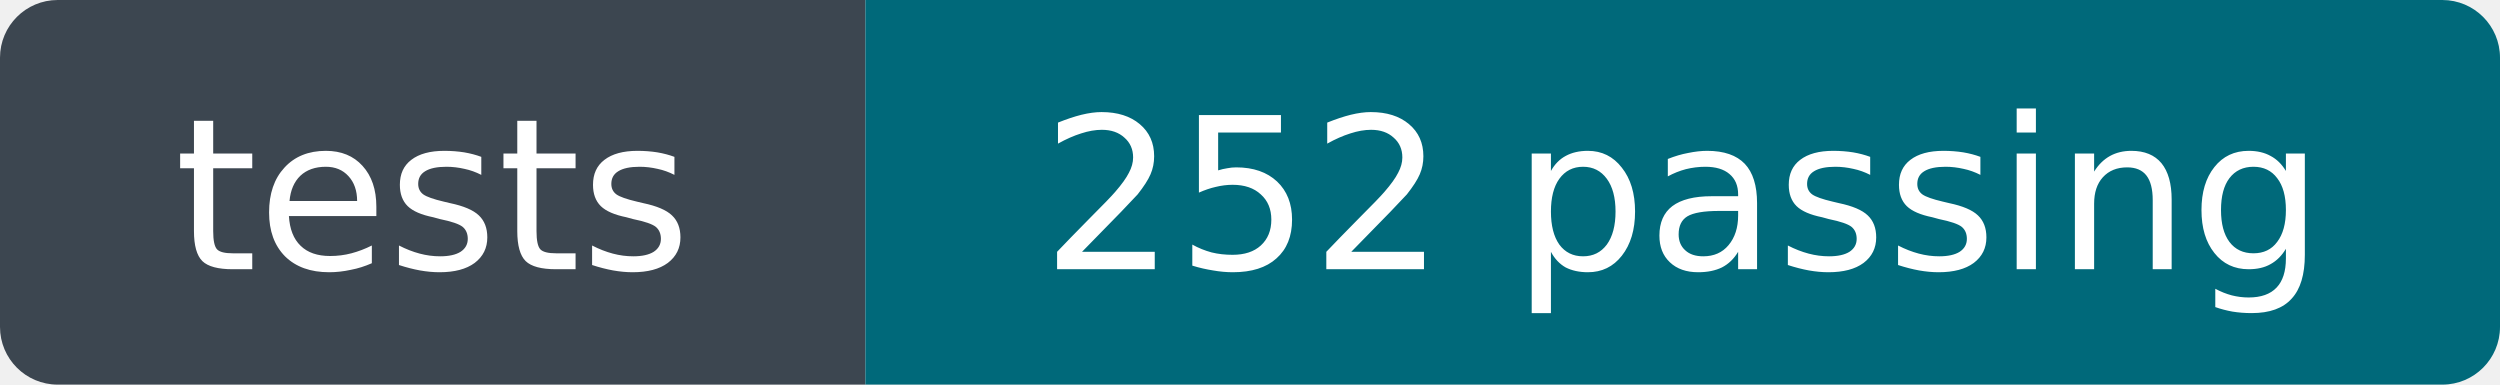
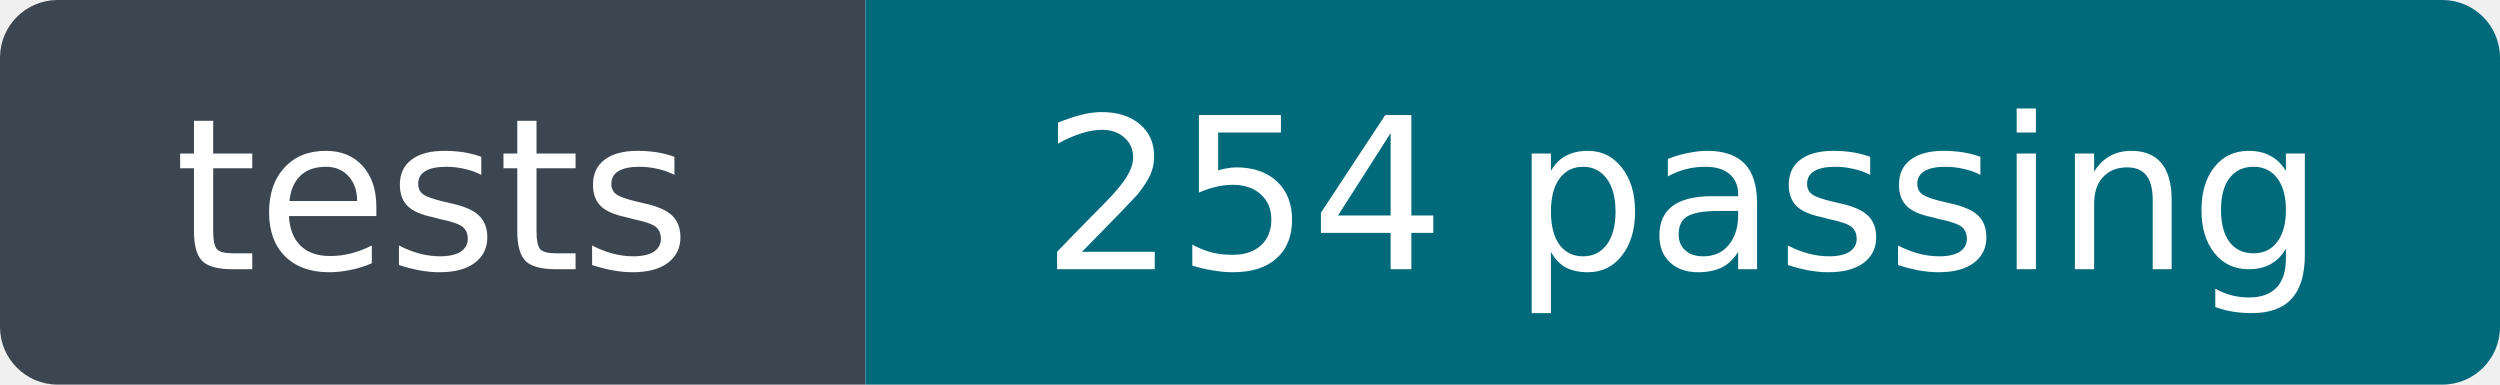
- <svg xmlns="http://www.w3.org/2000/svg" width="130" height="20" role="img" aria-label="tests: 252 passing">
+ <svg xmlns="http://www.w3.org/2000/svg" width="130" height="20" role="img" aria-label="tests: 254 passing">
  <clipPath id="r">
    <rect width="130" height="20" rx="3" />
  </clipPath>
  <g clip-path="url(#r)">
    <rect width="45" height="20" fill="#3c4650" />
    <rect x="45" width="85" height="20" fill="#00697a" />
  </g>
  <g fill="#fff" font-family="Verdana,Geneva,DejaVu Sans,sans-serif" font-size="11" text-anchor="middle">
    <text x="22.5" y="14">tests</text>
-     <text x="87.5" y="14">252 passing</text>
+     <text x="87.5" y="14">254 passing</text>
  </g>
</svg>
